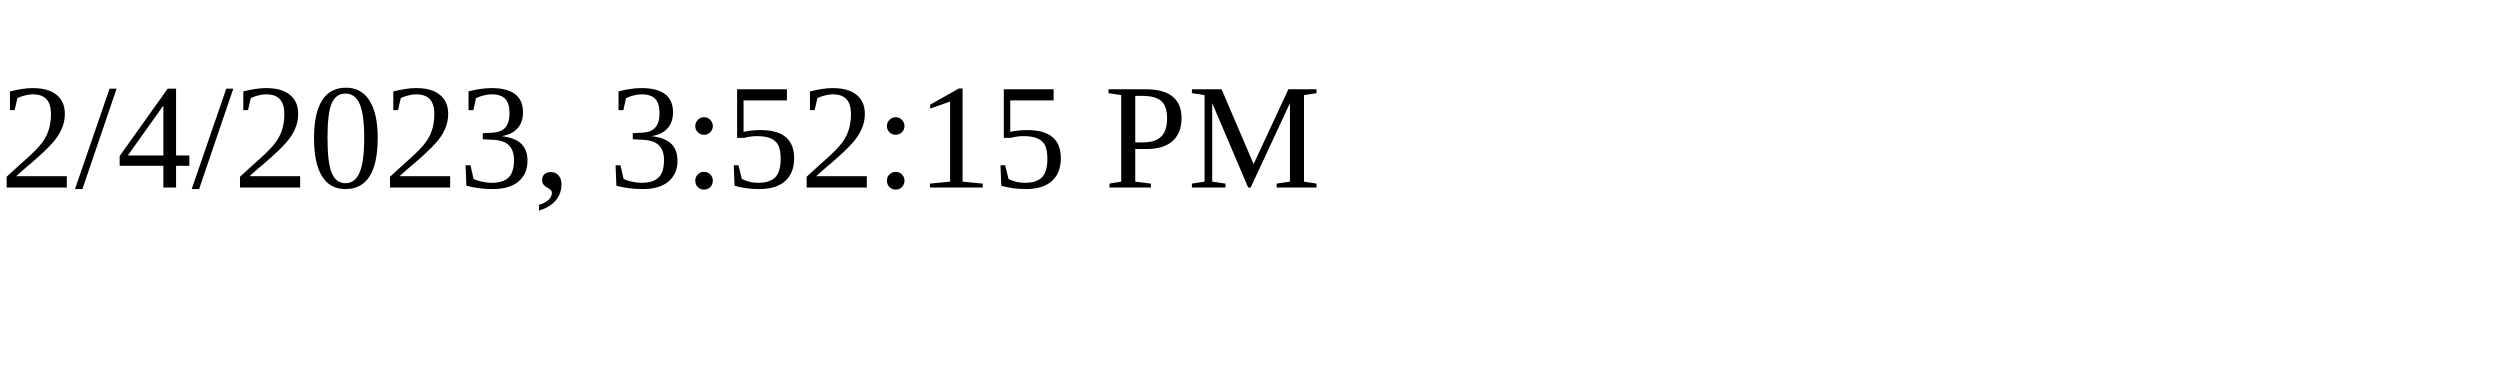
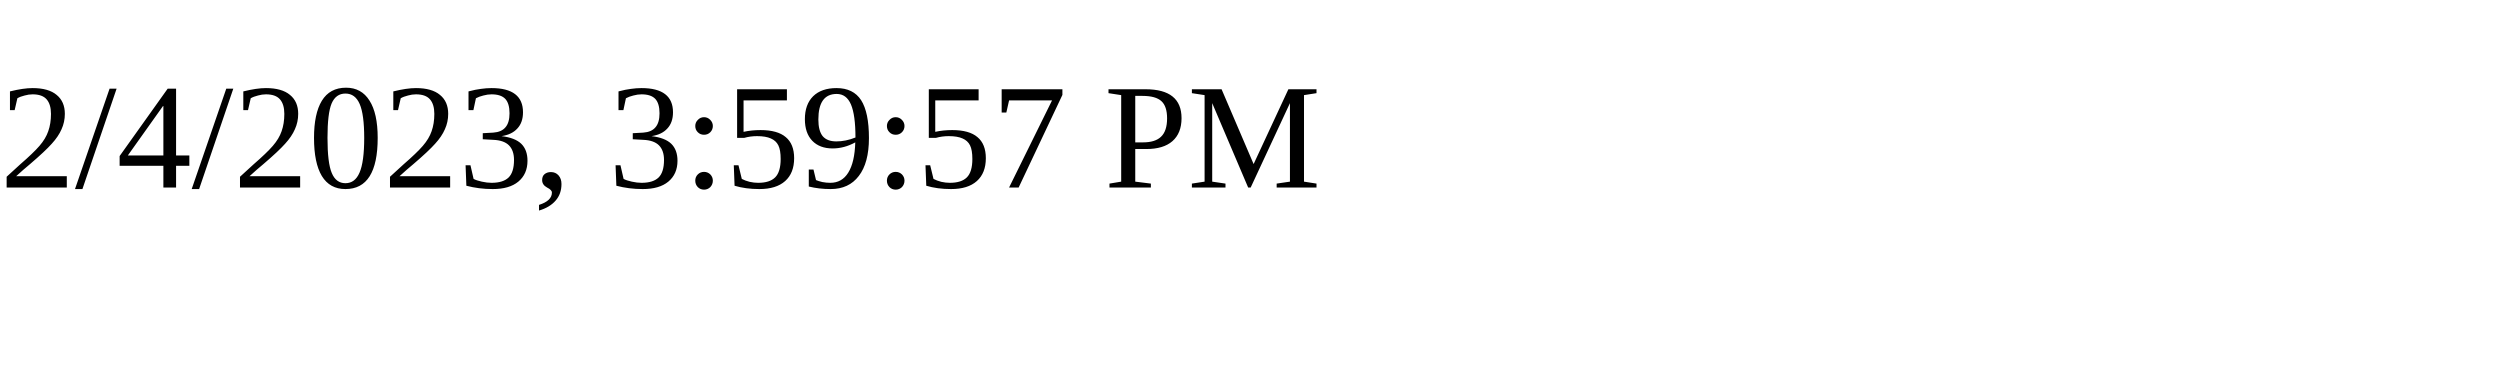
<svg xmlns="http://www.w3.org/2000/svg" height="30" width="200">
-   <text x="0" y="15">2/4/2023, 3:52:15 PM</text>
+   <text x="0" y="15">2/4/2023, 3:59:57 PM</text>
</svg>
